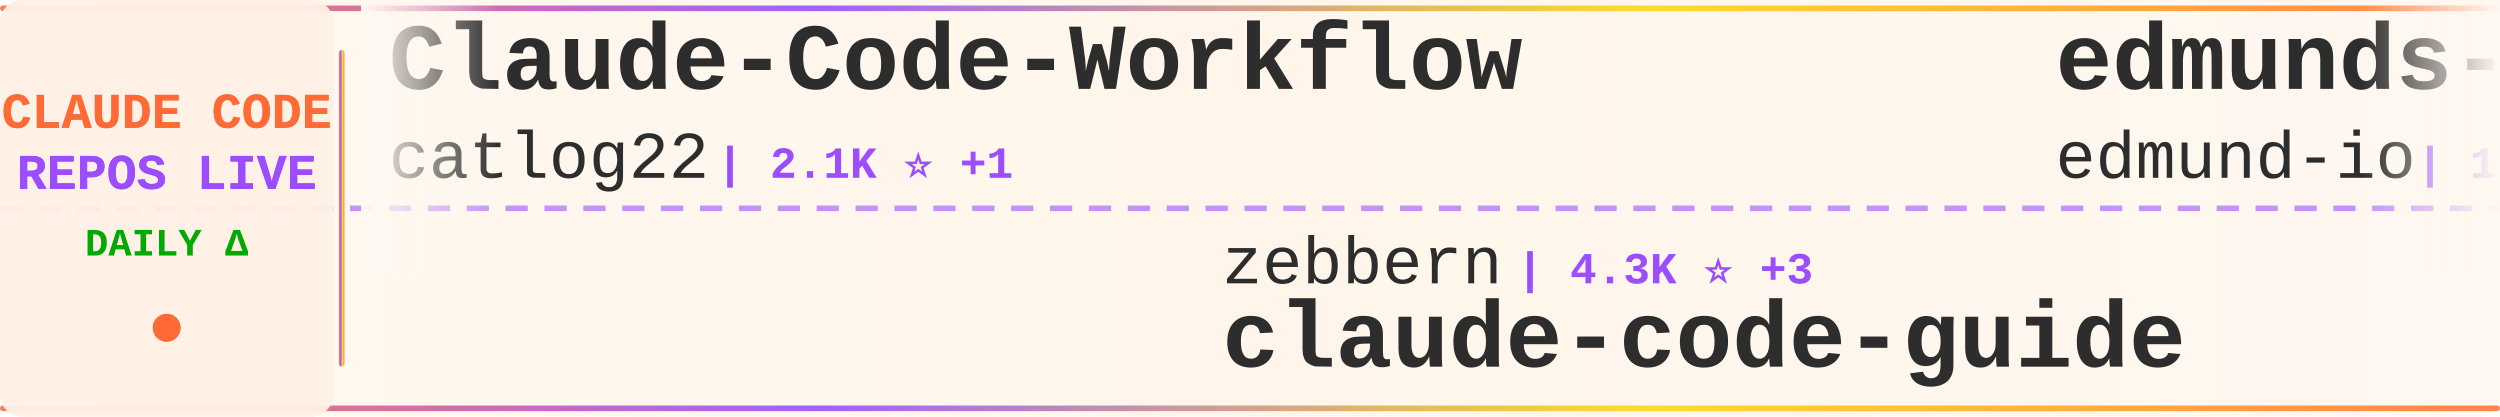
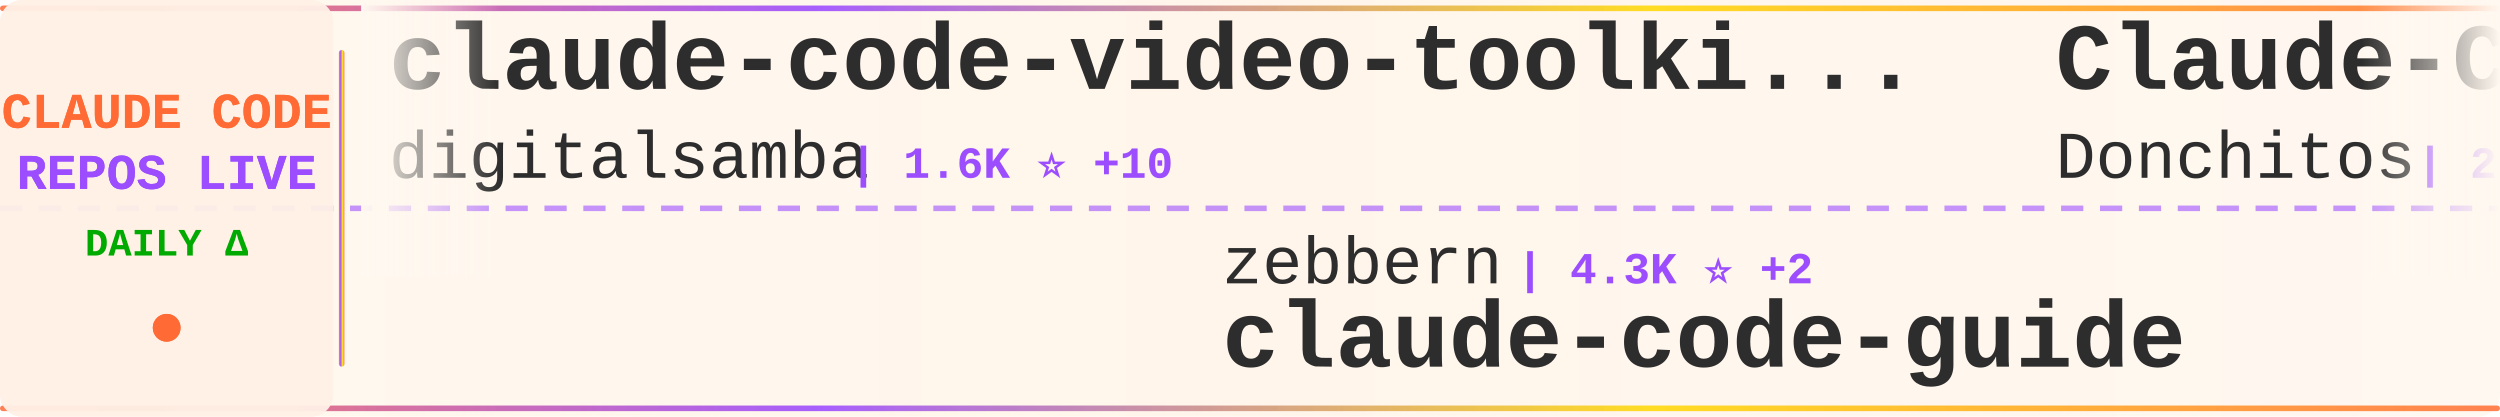
<svg xmlns="http://www.w3.org/2000/svg" width="900" height="150">
  <defs>
    <linearGradient id="tickerBg" x1="0%" y1="0%" x2="100%" y2="0%">
      <stop offset="0%" style="stop-color:#fff8f0;stop-opacity:0.98" />
      <stop offset="50%" style="stop-color:#fff5eb;stop-opacity:1" />
      <stop offset="100%" style="stop-color:#fff8f0;stop-opacity:0.98" />
    </linearGradient>
    <linearGradient id="borderGrad" x1="0%" y1="0%" x2="100%" y2="0%">
      <stop offset="0%" style="stop-color:#FF6B35;stop-opacity:0.85">
        <animate attributeName="stop-opacity" values="0.85;1;0.85" dur="2s" repeatCount="indefinite" />
      </stop>
      <stop offset="33%" style="stop-color:#9C4EFF;stop-opacity:0.9">
        <animate attributeName="stop-opacity" values="0.9;1;0.9" dur="2.2s" repeatCount="indefinite" />
      </stop>
      <stop offset="66%" style="stop-color:#FFD700;stop-opacity:0.85">
        <animate attributeName="stop-opacity" values="0.85;1;0.85" dur="1.8s" repeatCount="indefinite" />
      </stop>
      <stop offset="100%" style="stop-color:#FF6B35;stop-opacity:0.85">
        <animate attributeName="stop-opacity" values="0.85;1;0.85" dur="2s" repeatCount="indefinite" />
      </stop>
    </linearGradient>
    <filter id="textGlow">
      <feGaussianBlur stdDeviation="0.15" result="coloredBlur" />
      <feMerge>
        <feMergeNode in="coloredBlur" />
        <feMergeNode in="SourceGraphic" />
      </feMerge>
    </filter>
    <filter id="metricGlow">
      <feGaussianBlur stdDeviation="0.2" result="coloredBlur" />
      <feMerge>
        <feMergeNode in="coloredBlur" />
        <feMergeNode in="SourceGraphic" />
      </feMerge>
    </filter>
    <linearGradient id="leftFade" x1="0%" y1="0%" x2="100%" y2="0%">
      <stop offset="0%" style="stop-color:#fff8f0;stop-opacity:1" />
      <stop offset="100%" style="stop-color:#fff8f0;stop-opacity:0" />
    </linearGradient>
    <linearGradient id="rightFade" x1="0%" y1="0%" x2="100%" y2="0%">
      <stop offset="0%" style="stop-color:#fff8f0;stop-opacity:0" />
      <stop offset="100%" style="stop-color:#fff8f0;stop-opacity:1" />
    </linearGradient>
  </defs>
  <rect width="900" height="150" fill="url(#tickerBg)" rx="8" />
  <rect x="0" y="2" width="900" height="2" fill="url(#borderGrad)" rx="1" />
  <rect x="0" y="146" width="900" height="2" fill="url(#borderGrad)" rx="1" />
  <line x1="0" y1="75" x2="900" y2="75" stroke="#9C4EFF" stroke-width="2" stroke-dasharray="8 6" opacity="0.6" />
  <rect x="0" y="0" width="120" height="150" fill="#fff0e6" opacity="0.95" rx="8" />
  <text x="60" y="46" font-family="'Courier New', monospace" font-size="18" font-weight="bold" fill="#FF6B35" text-anchor="middle" filter="url(#textGlow)">
    CLAUDE CODE
  </text>
  <text x="60" y="68" font-family="'Courier New', monospace" font-size="18" font-weight="bold" fill="#9C4EFF" text-anchor="middle" filter="url(#textGlow)">
    REPOS LIVE
  </text>
  <text x="60" y="92" font-family="'Courier New', monospace" font-size="14" font-weight="bold" fill="#00aa00" text-anchor="middle">
    DAILY Δ
  </text>
  <circle cx="60" cy="118" r="5" fill="#FF6B35" filter="url(#metricGlow)">
    <animate attributeName="r" values="4;6;4" dur="1.5s" repeatCount="indefinite" />
    <animate attributeName="opacity" values="0.6;1;0.6" dur="1.5s" repeatCount="indefinite" />
  </circle>
  <rect x="122" y="18" width="2" height="114" fill="url(#borderGrad)" rx="1" />
  <clipPath id="tickerClip">
    <rect x="130" y="0" width="770" height="150" />
  </clipPath>
  <g clip-path="url(#tickerClip)">
    <g id="tickerItems">
      <animateTransform attributeName="transform" attributeType="XML" type="translate" from="0 0" to="-3000 0" dur="54s" repeatCount="indefinite" />
      <g transform="translate(0, 0)">
-         <text x="140" y="32" font-family="'Courier New', monospace" font-size="34" font-weight="bold" fill="#2d2d2d">Claude-Code-Workflow</text>
-         <text x="140" y="64" font-family="'Courier New', monospace" font-size="24" font-weight="normal" fill="#2d2d2d" opacity="1.0">catlog22</text>
-         <text x="258" y="64" font-family="'Courier New', monospace" font-size="16" font-weight="bold" fill="#9C4EFF"> | 2.1K ⭐ +1</text>
+         <text x="140" y="32" font-family="'Courier New', monospace" font-size="34" font-weight="bold" fill="#2d2d2d">claude-code-video-toolki...</text>
+         <text x="140" y="64" font-family="'Courier New', monospace" font-size="24" font-weight="normal" fill="#2d2d2d" opacity="1.0">digitalsamba</text>
+         <text x="306" y="64" font-family="'Courier New', monospace" font-size="16" font-weight="bold" fill="#9C4EFF"> | 1.6K ⭐ +10</text>
      </g>
      <g transform="translate(300, 0)">
        <text x="140" y="102" font-family="'Courier New', monospace" font-size="24" font-weight="normal" fill="#2d2d2d" opacity="1.0">zebbern</text>
-         <text x="246" y="102" font-family="'Courier New', monospace" font-size="16" font-weight="bold" fill="#9C4EFF"> | 4.3K ⭐ +3</text>
+         <text x="246" y="102" font-family="'Courier New', monospace" font-size="16" font-weight="bold" fill="#9C4EFF"> | 4.3K ⭐ +2</text>
        <text x="140" y="132" font-family="'Courier New', monospace" font-size="34" font-weight="bold" fill="#2d2d2d">claude-code-guide</text>
      </g>
      <g transform="translate(600, 0)">
-         <text x="140" y="32" font-family="'Courier New', monospace" font-size="34" font-weight="bold" fill="#2d2d2d">edmunds-claude-code</text>
-         <text x="140" y="64" font-family="'Courier New', monospace" font-size="24" font-weight="normal" fill="#2d2d2d" opacity="1.0">edmund-io</text>
-         <text x="270" y="64" font-family="'Courier New', monospace" font-size="16" font-weight="bold" fill="#9C4EFF"> | 1.5K ⭐ +1</text>
+         <text x="140" y="32" font-family="'Courier New', monospace" font-size="34" font-weight="bold" fill="#2d2d2d">Claude-Code-Game-Studios</text>
+         <text x="140" y="64" font-family="'Courier New', monospace" font-size="24" font-weight="normal" fill="#2d2d2d" opacity="1.0">Donchitos</text>
+         <text x="270" y="64" font-family="'Courier New', monospace" font-size="16" font-weight="bold" fill="#9C4EFF"> | 22.4K ⭐ +44</text>
      </g>
      <g transform="translate(900, 0)">
-         <text x="140" y="102" font-family="'Courier New', monospace" font-size="24" font-weight="normal" fill="#2d2d2d" opacity="1.0">guanshan</text>
-         <text x="258" y="102" font-family="'Courier New', monospace" font-size="16" font-weight="bold" fill="#9C4EFF"> | 61 ⭐ +1</text>
-         <text x="140" y="132" font-family="'Courier New', monospace" font-size="34" font-weight="bold" fill="#2d2d2d">ClaudeCode</text>
+         <text x="140" y="102" font-family="'Courier New', monospace" font-size="24" font-weight="normal" fill="#2d2d2d" opacity="1.0">RishabhK103</text>
+         <text x="294" y="102" font-family="'Courier New', monospace" font-size="16" font-weight="bold" fill="#9C4EFF"> | 98 ⭐ +1</text>
+         <text x="140" y="132" font-family="'Courier New', monospace" font-size="34" font-weight="bold" fill="#2d2d2d">claude-code</text>
      </g>
      <g transform="translate(1200, 0)">
-         <text x="140" y="32" font-family="'Courier New', monospace" font-size="34" font-weight="bold" fill="#2d2d2d">collection-claude-code-s...</text>
-         <text x="140" y="64" font-family="'Courier New', monospace" font-size="24" font-weight="normal" fill="#2d2d2d" opacity="1.0">chauncygu</text>
-         <text x="270" y="64" font-family="'Courier New', monospace" font-size="16" font-weight="bold" fill="#9C4EFF"> | 2.7K ⭐ +5</text>
+         <text x="140" y="32" font-family="'Courier New', monospace" font-size="34" font-weight="bold" fill="#2d2d2d">claude-code-proxy</text>
+         <text x="140" y="64" font-family="'Courier New', monospace" font-size="24" font-weight="normal" fill="#2d2d2d" opacity="1.0">1rgs</text>
+         <text x="210" y="64" font-family="'Courier New', monospace" font-size="16" font-weight="bold" fill="#9C4EFF"> | 3.7K ⭐ +2</text>
      </g>
      <g transform="translate(1500, 0)">
-         <text x="140" y="102" font-family="'Courier New', monospace" font-size="24" font-weight="normal" fill="#2d2d2d" opacity="1.0">carlvellotti</text>
-         <text x="306" y="102" font-family="'Courier New', monospace" font-size="16" font-weight="bold" fill="#9C4EFF"> | 2.1K ⭐</text>
-         <text x="140" y="132" font-family="'Courier New', monospace" font-size="34" font-weight="bold" fill="#2d2d2d">claude-code-pm-course</text>
+         <text x="140" y="102" font-family="'Courier New', monospace" font-size="24" font-weight="normal" fill="#2d2d2d" opacity="1.0">centminmod</text>
+         <text x="282" y="102" font-family="'Courier New', monospace" font-size="16" font-weight="bold" fill="#9C4EFF"> | 2.4K ⭐ +2</text>
+         <text x="140" y="132" font-family="'Courier New', monospace" font-size="34" font-weight="bold" fill="#2d2d2d">my-claude-code-setup</text>
      </g>
      <g transform="translate(1800, 0)">
-         <text x="140" y="32" font-family="'Courier New', monospace" font-size="34" font-weight="bold" fill="#2d2d2d">claude-code-book</text>
-         <text x="140" y="64" font-family="'Courier New', monospace" font-size="24" font-weight="normal" fill="#2d2d2d" opacity="1.0">lintsinghua</text>
-         <text x="294" y="64" font-family="'Courier New', monospace" font-size="16" font-weight="bold" fill="#9C4EFF"> | 3.8K ⭐ +10</text>
+         <text x="140" y="32" font-family="'Courier New', monospace" font-size="34" font-weight="bold" fill="#2d2d2d">claude_codex_bridge</text>
+         <text x="140" y="64" font-family="'Courier New', monospace" font-size="24" font-weight="normal" fill="#2d2d2d" opacity="1.0">SeemSeam</text>
+         <text x="258" y="64" font-family="'Courier New', monospace" font-size="16" font-weight="bold" fill="#9C4EFF"> | 3.1K ⭐ +8</text>
      </g>
      <g transform="translate(2100, 0)">
-         <text x="140" y="102" font-family="'Courier New', monospace" font-size="24" font-weight="normal" fill="#2d2d2d" opacity="1.0">ykdojo</text>
-         <text x="234" y="102" font-family="'Courier New', monospace" font-size="16" font-weight="bold" fill="#9C4EFF"> | 8.9K ⭐ +8</text>
-         <text x="140" y="132" font-family="'Courier New', monospace" font-size="34" font-weight="bold" fill="#2d2d2d">claude-code-tips</text>
+         <text x="140" y="102" font-family="'Courier New', monospace" font-size="24" font-weight="normal" fill="#2d2d2d" opacity="1.0">wanshuiyin</text>
+         <text x="282" y="102" font-family="'Courier New', monospace" font-size="16" font-weight="bold" fill="#9C4EFF"> | 12.7K ⭐ +39</text>
+         <text x="140" y="132" font-family="'Courier New', monospace" font-size="34" font-weight="bold" fill="#2d2d2d">Auto-claude-code-researc...</text>
      </g>
      <g transform="translate(2400, 0)">
-         <text x="140" y="32" font-family="'Courier New', monospace" font-size="34" font-weight="bold" fill="#2d2d2d">claude-code</text>
-         <text x="140" y="64" font-family="'Courier New', monospace" font-size="24" font-weight="normal" fill="#2d2d2d" opacity="1.0">Onewon</text>
-         <text x="234" y="64" font-family="'Courier New', monospace" font-size="16" font-weight="bold" fill="#9C4EFF"> | 181 ⭐</text>
+         <text x="140" y="32" font-family="'Courier New', monospace" font-size="34" font-weight="bold" fill="#2d2d2d">ClaudeCode</text>
+         <text x="140" y="64" font-family="'Courier New', monospace" font-size="24" font-weight="normal" fill="#2d2d2d" opacity="1.0">guanshan</text>
+         <text x="258" y="64" font-family="'Courier New', monospace" font-size="16" font-weight="bold" fill="#9C4EFF"> | 61 ⭐ +1</text>
      </g>
      <g transform="translate(2700, 0)">
-         <text x="140" y="102" font-family="'Courier New', monospace" font-size="24" font-weight="normal" fill="#2d2d2d" opacity="1.0">AICoderTudou</text>
-         <text x="306" y="102" font-family="'Courier New', monospace" font-size="16" font-weight="bold" fill="#9C4EFF"> | 498 ⭐</text>
-         <text x="140" y="132" font-family="'Courier New', monospace" font-size="34" font-weight="bold" fill="#2d2d2d">claude-code-tudou</text>
+         <text x="140" y="102" font-family="'Courier New', monospace" font-size="24" font-weight="normal" fill="#2d2d2d" opacity="1.0">Tinkeringg-Lab</text>
+         <text x="330" y="102" font-family="'Courier New', monospace" font-size="16" font-weight="bold" fill="#9C4EFF"> | 209 ⭐ +1</text>
+         <text x="140" y="132" font-family="'Courier New', monospace" font-size="34" font-weight="bold" fill="#2d2d2d">claude-code</text>
      </g>
      <g transform="translate(3000, 0)">
-         <text x="140" y="32" font-family="'Courier New', monospace" font-size="34" font-weight="bold" fill="#2d2d2d">Claude-Code-Workflow</text>
-         <text x="140" y="64" font-family="'Courier New', monospace" font-size="24" font-weight="normal" fill="#2d2d2d" opacity="1.0">catlog22</text>
-         <text x="258" y="64" font-family="'Courier New', monospace" font-size="16" font-weight="bold" fill="#9C4EFF"> | 2.1K ⭐ +1</text>
+         <text x="140" y="32" font-family="'Courier New', monospace" font-size="34" font-weight="bold" fill="#2d2d2d">claude-code-video-toolki...</text>
+         <text x="140" y="64" font-family="'Courier New', monospace" font-size="24" font-weight="normal" fill="#2d2d2d" opacity="1.0">digitalsamba</text>
+         <text x="306" y="64" font-family="'Courier New', monospace" font-size="16" font-weight="bold" fill="#9C4EFF"> | 1.6K ⭐ +10</text>
      </g>
      <g transform="translate(3300, 0)">
        <text x="140" y="102" font-family="'Courier New', monospace" font-size="24" font-weight="normal" fill="#2d2d2d" opacity="1.0">zebbern</text>
-         <text x="246" y="102" font-family="'Courier New', monospace" font-size="16" font-weight="bold" fill="#9C4EFF"> | 4.3K ⭐ +3</text>
+         <text x="246" y="102" font-family="'Courier New', monospace" font-size="16" font-weight="bold" fill="#9C4EFF"> | 4.3K ⭐ +2</text>
        <text x="140" y="132" font-family="'Courier New', monospace" font-size="34" font-weight="bold" fill="#2d2d2d">claude-code-guide</text>
      </g>
      <g transform="translate(3600, 0)">
-         <text x="140" y="32" font-family="'Courier New', monospace" font-size="34" font-weight="bold" fill="#2d2d2d">edmunds-claude-code</text>
-         <text x="140" y="64" font-family="'Courier New', monospace" font-size="24" font-weight="normal" fill="#2d2d2d" opacity="1.0">edmund-io</text>
-         <text x="270" y="64" font-family="'Courier New', monospace" font-size="16" font-weight="bold" fill="#9C4EFF"> | 1.5K ⭐ +1</text>
+         <text x="140" y="32" font-family="'Courier New', monospace" font-size="34" font-weight="bold" fill="#2d2d2d">Claude-Code-Game-Studios</text>
+         <text x="140" y="64" font-family="'Courier New', monospace" font-size="24" font-weight="normal" fill="#2d2d2d" opacity="1.0">Donchitos</text>
+         <text x="270" y="64" font-family="'Courier New', monospace" font-size="16" font-weight="bold" fill="#9C4EFF"> | 22.4K ⭐ +44</text>
      </g>
      <g transform="translate(3900, 0)">
-         <text x="140" y="102" font-family="'Courier New', monospace" font-size="24" font-weight="normal" fill="#2d2d2d" opacity="1.0">guanshan</text>
-         <text x="258" y="102" font-family="'Courier New', monospace" font-size="16" font-weight="bold" fill="#9C4EFF"> | 61 ⭐ +1</text>
-         <text x="140" y="132" font-family="'Courier New', monospace" font-size="34" font-weight="bold" fill="#2d2d2d">ClaudeCode</text>
+         <text x="140" y="102" font-family="'Courier New', monospace" font-size="24" font-weight="normal" fill="#2d2d2d" opacity="1.0">RishabhK103</text>
+         <text x="294" y="102" font-family="'Courier New', monospace" font-size="16" font-weight="bold" fill="#9C4EFF"> | 98 ⭐ +1</text>
+         <text x="140" y="132" font-family="'Courier New', monospace" font-size="34" font-weight="bold" fill="#2d2d2d">claude-code</text>
      </g>
    </g>
  </g>
  <rect x="130" y="0" width="50" height="100" fill="url(#leftFade)" />
  <rect x="850" y="0" width="50" height="100" fill="url(#rightFade)" />
</svg>
